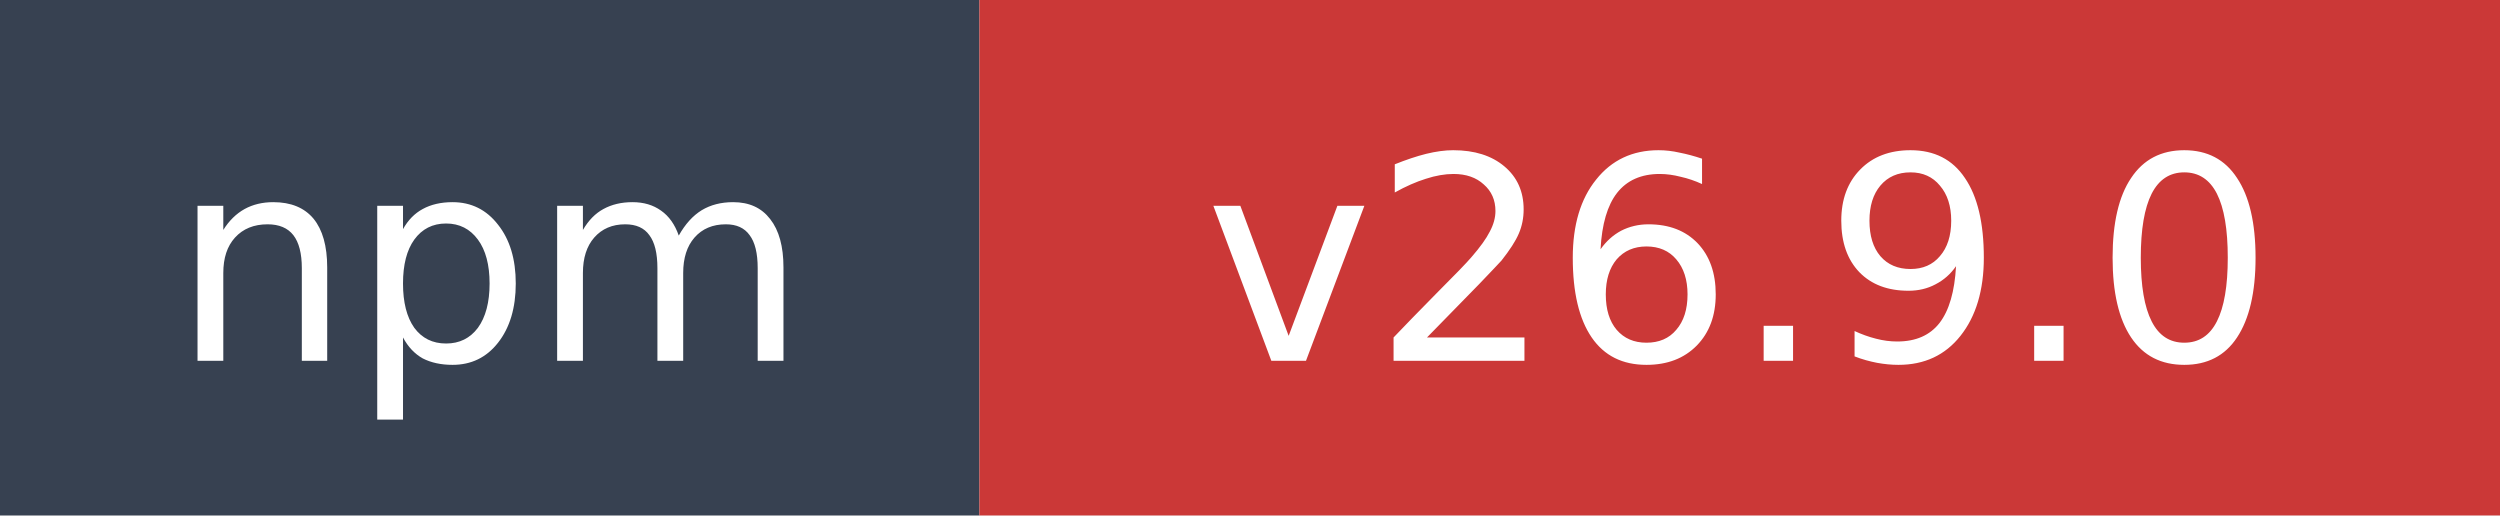
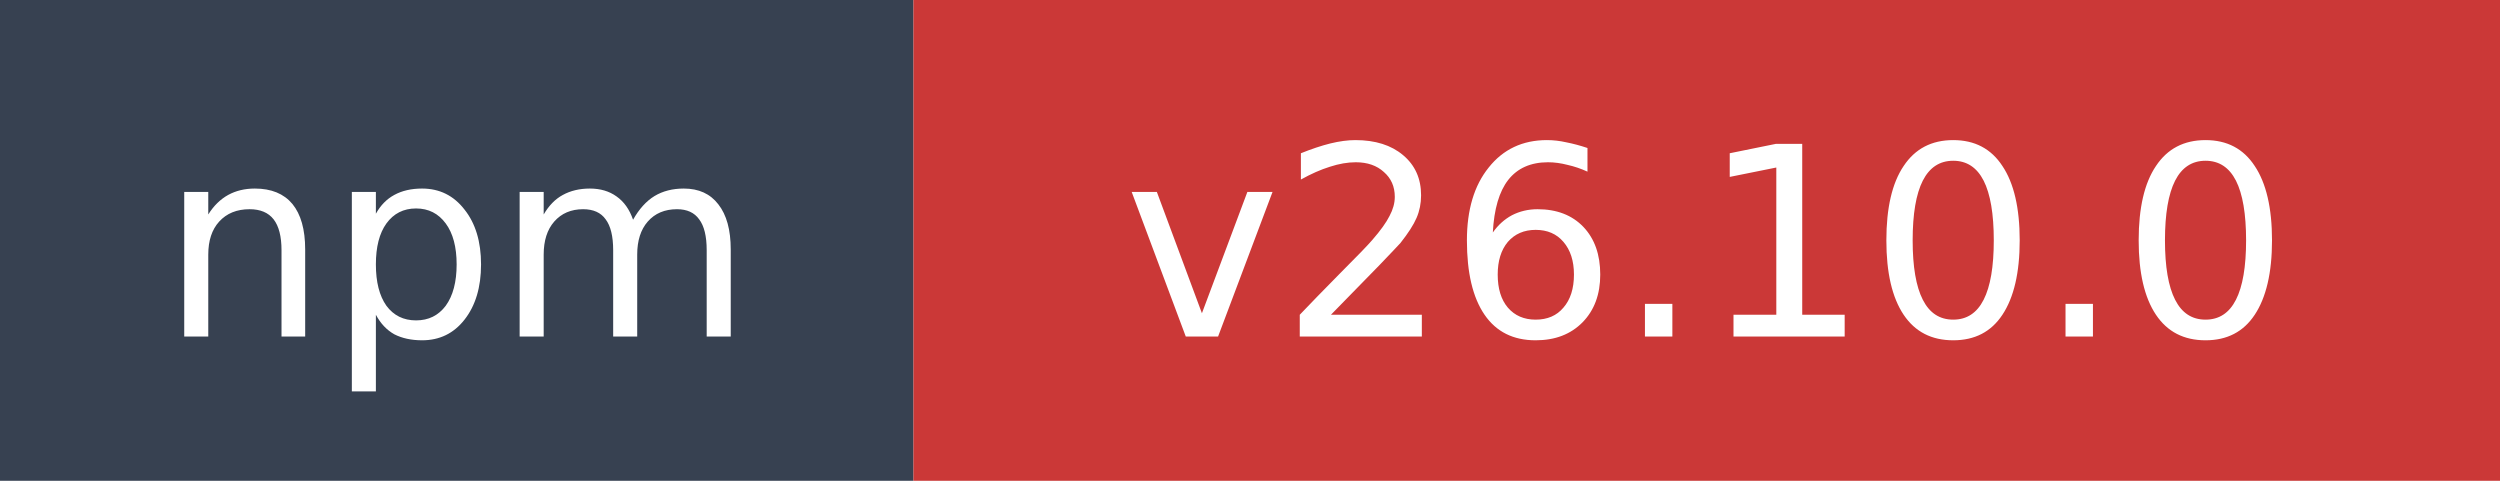
- <svg xmlns="http://www.w3.org/2000/svg" width="97" height="20" role="img" aria-label="npm: v26.9.0">
+ <svg xmlns="http://www.w3.org/2000/svg" width="104" height="20" role="img" aria-label="npm: v26.10.0">
  <rect width="38" height="20" fill="#374151" />
-   <rect x="38" width="59" height="20" fill="#cb3837" />
+   <rect x="38" width="66" height="20" fill="#cb3837" />
  <text x="19" y="14" fill="#ffffff" font-family="Verdana,Geneva,DejaVu Sans,sans-serif" font-size="11" text-anchor="middle">npm</text>
-   <text x="67.5" y="14" fill="#ffffff" font-family="Verdana,Geneva,DejaVu Sans,sans-serif" font-size="11" text-anchor="middle">v26.9.0</text>
+   <text x="71" y="14" fill="#ffffff" font-family="Verdana,Geneva,DejaVu Sans,sans-serif" font-size="11" text-anchor="middle">v26.10.0</text>
</svg>
